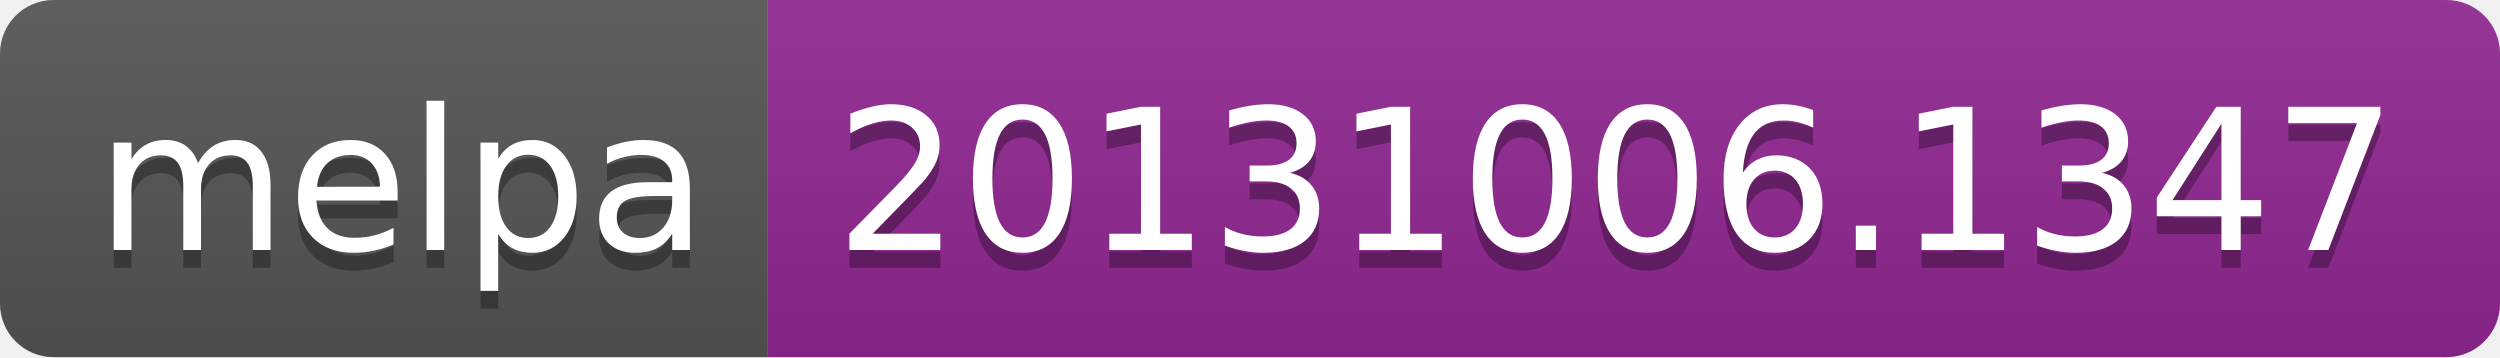
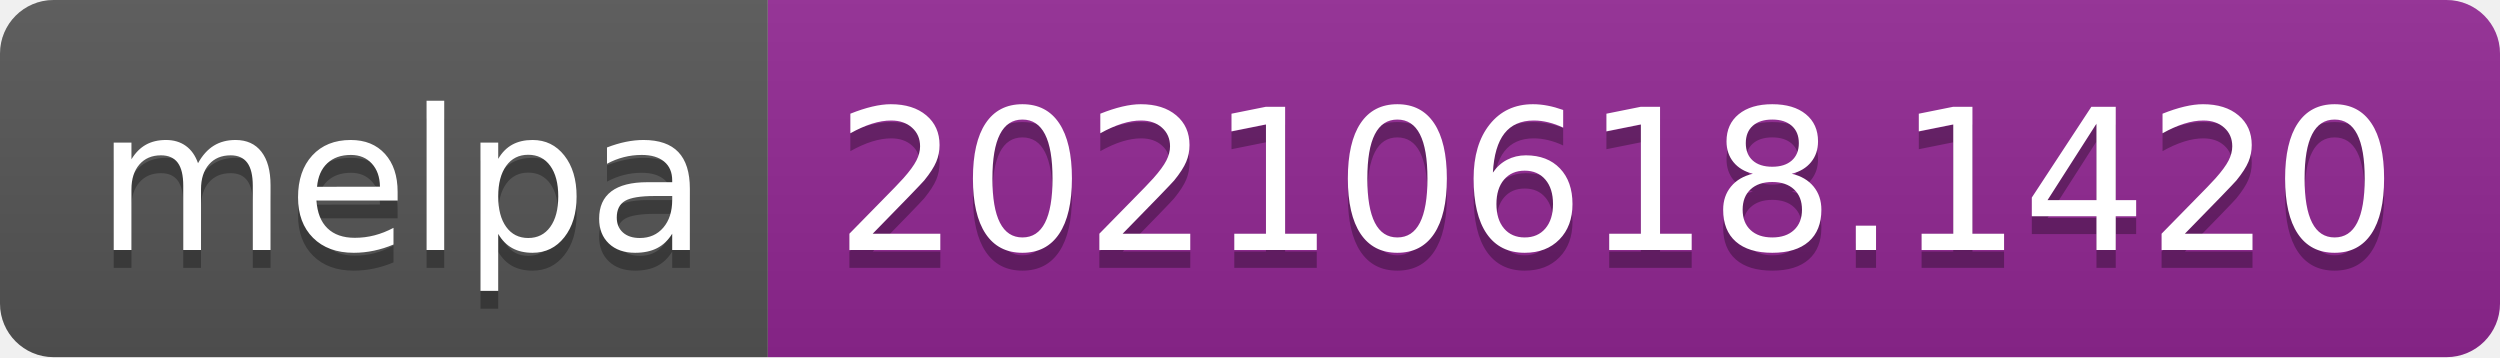
- <svg xmlns="http://www.w3.org/2000/svg" width="140" height="20" role="img" aria-label="melpa: 20131006.1347">
+ <svg xmlns="http://www.w3.org/2000/svg" width="140" height="20" role="img" aria-label="melpa: 20210618.1420">
  <linearGradient id="s" x2="0" y2="100%">
    <stop offset="0" stop-color="#bbb" stop-opacity=".1" />
    <stop offset="1" stop-opacity=".1" />
  </linearGradient>
  <clipPath id="r">
    <rect width="140" height="20" rx="3" fill="#fff" />
  </clipPath>
  <g clip-path="url(#r)">
    <rect width="43" height="20" fill="#555" />
    <rect x="43" width="97" height="20" fill="#922793" />
    <rect width="140" height="20" fill="url(#s)" />
  </g>
  <g fill="#fff" text-anchor="middle" font-family="Verdana,Geneva,DejaVu Sans,sans-serif" text-rendering="geometricPrecision" font-size="110">
    <text aria-hidden="true" x="225" y="150" fill="#010101" fill-opacity=".3" transform="scale(.1)" textLength="330">melpa</text>
    <text x="225" y="140" transform="scale(.1)" fill="#fff" textLength="330">melpa</text>
-     <text aria-hidden="true" x="905" y="150" fill="#010101" fill-opacity=".3" transform="scale(.1)" textLength="870">20131006.1347</text>
-     <text x="905" y="140" transform="scale(.1)" fill="#fff" textLength="870">20131006.1347</text>
+     <text aria-hidden="true" x="905" y="150" fill="#010101" fill-opacity=".3" transform="scale(.1)" textLength="870">20210618.1420</text>
+     <text x="905" y="140" transform="scale(.1)" fill="#fff" textLength="870">20210618.1420</text>
  </g>
</svg>
